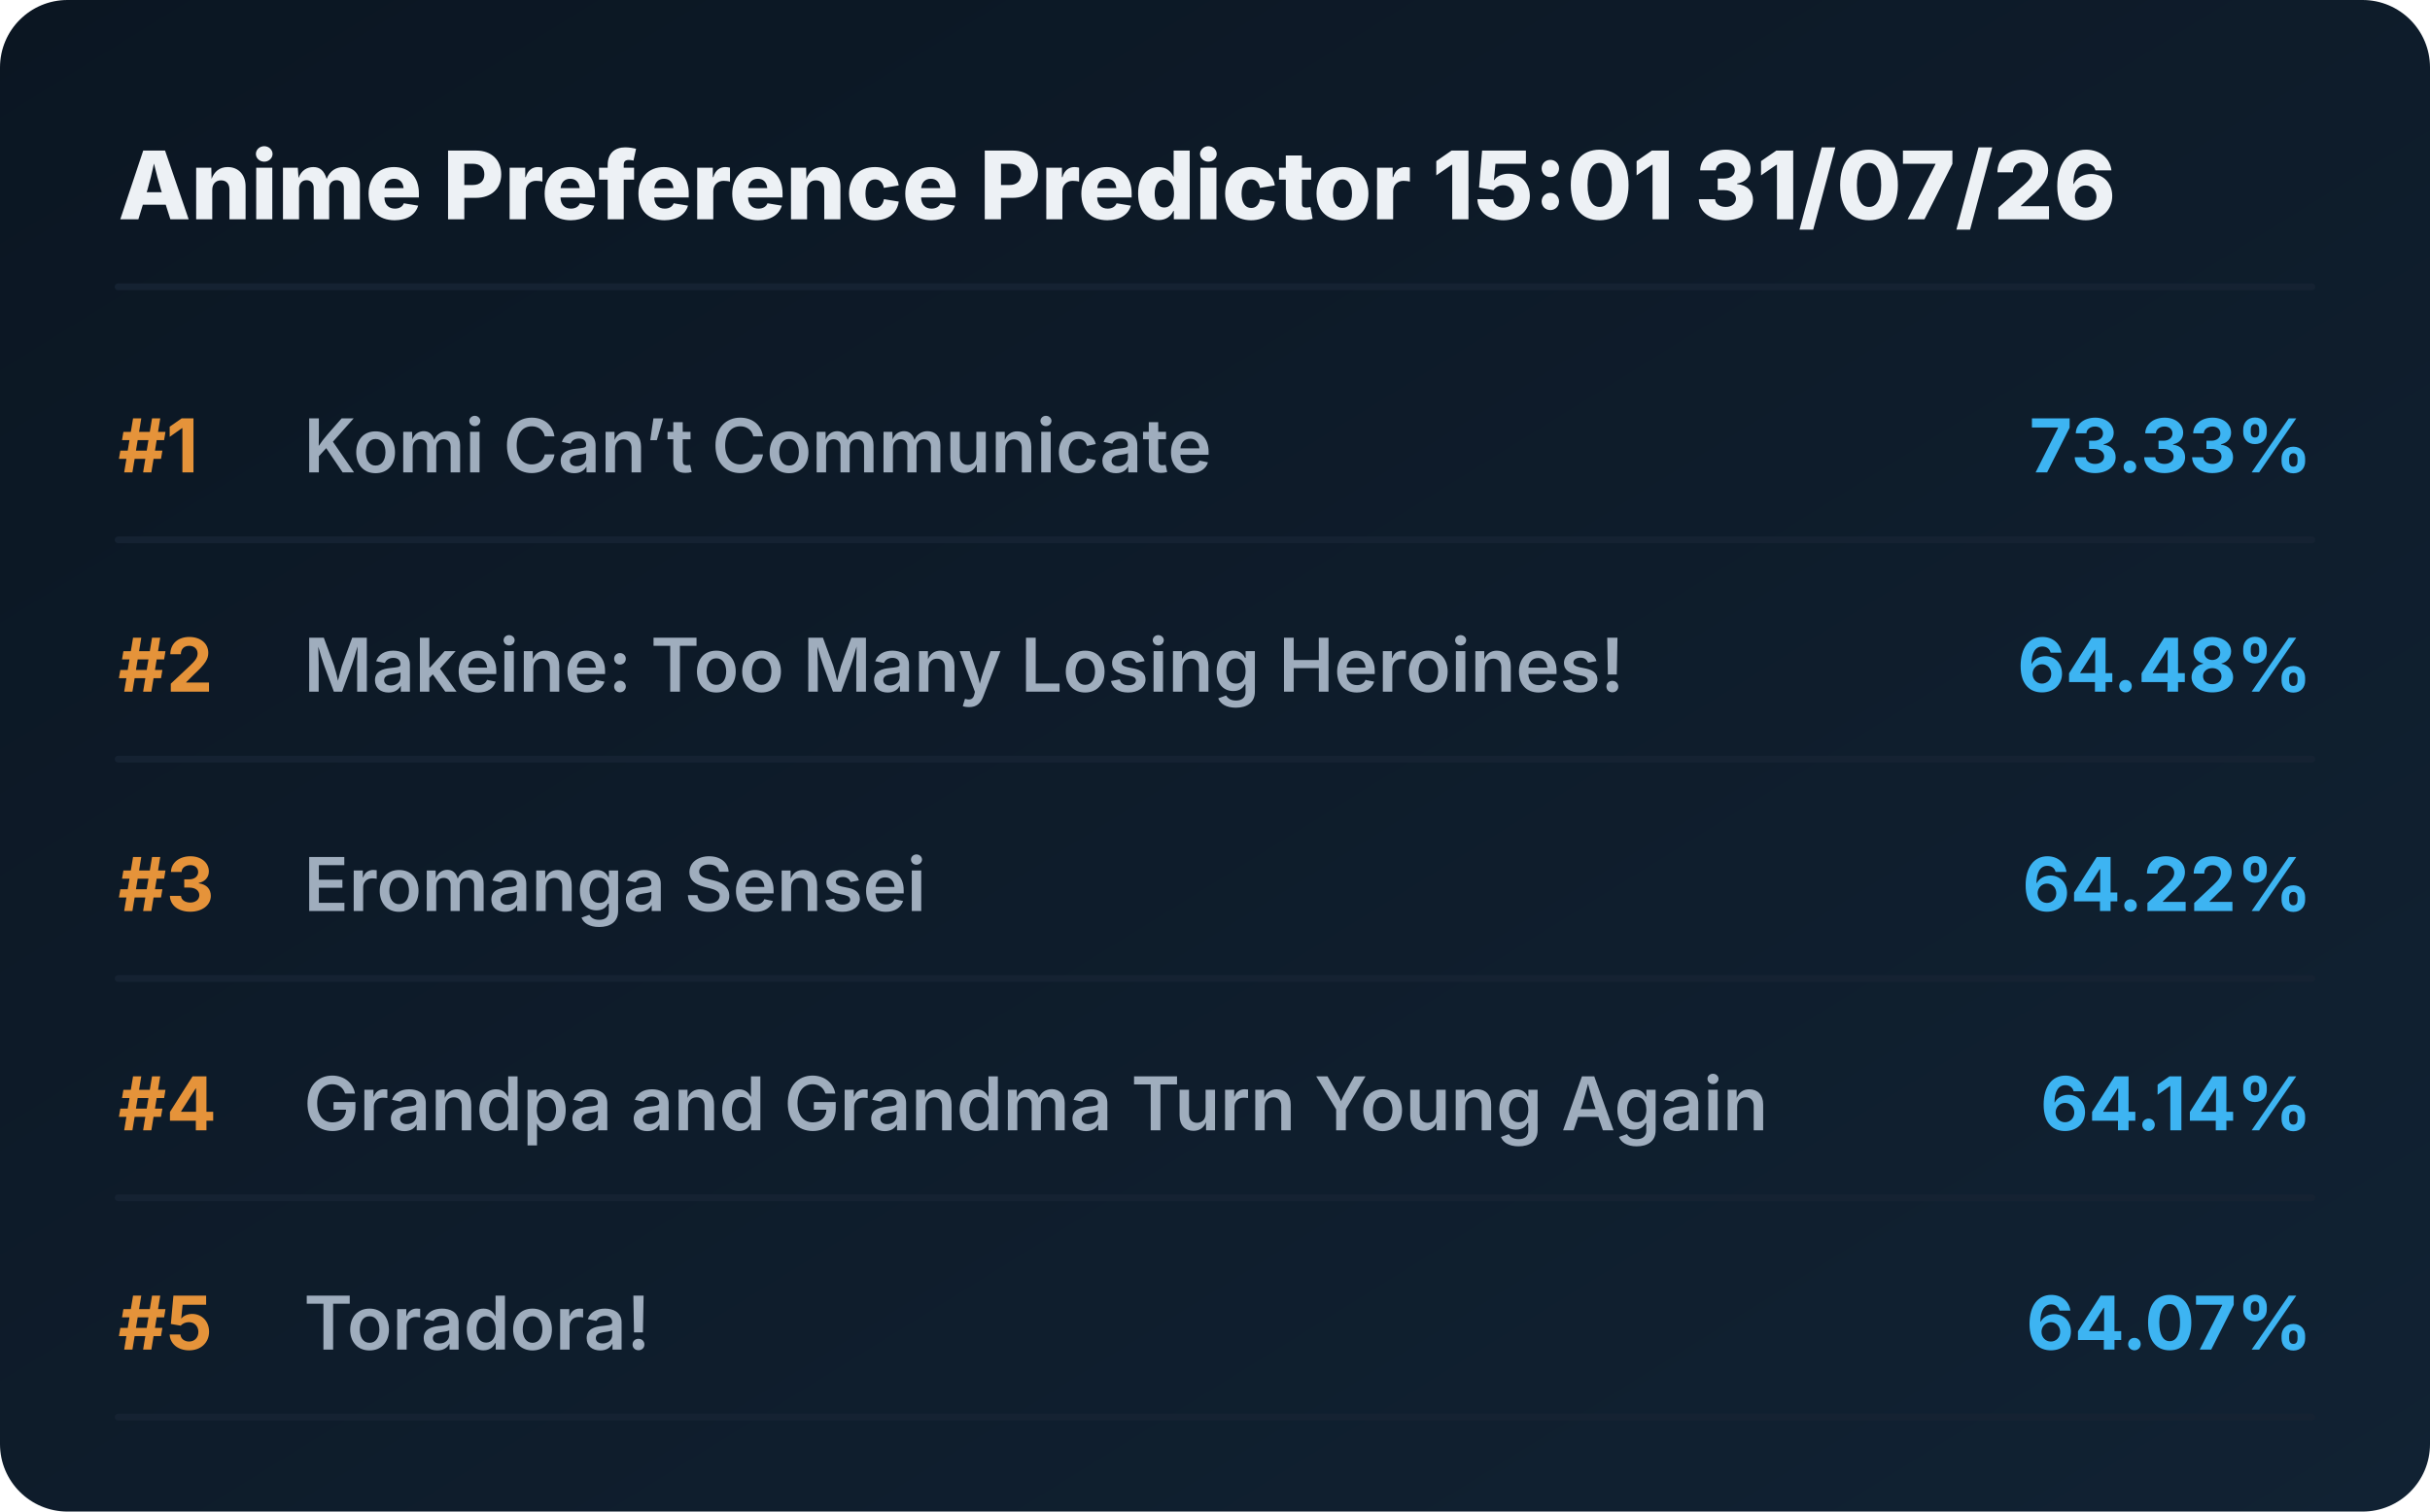
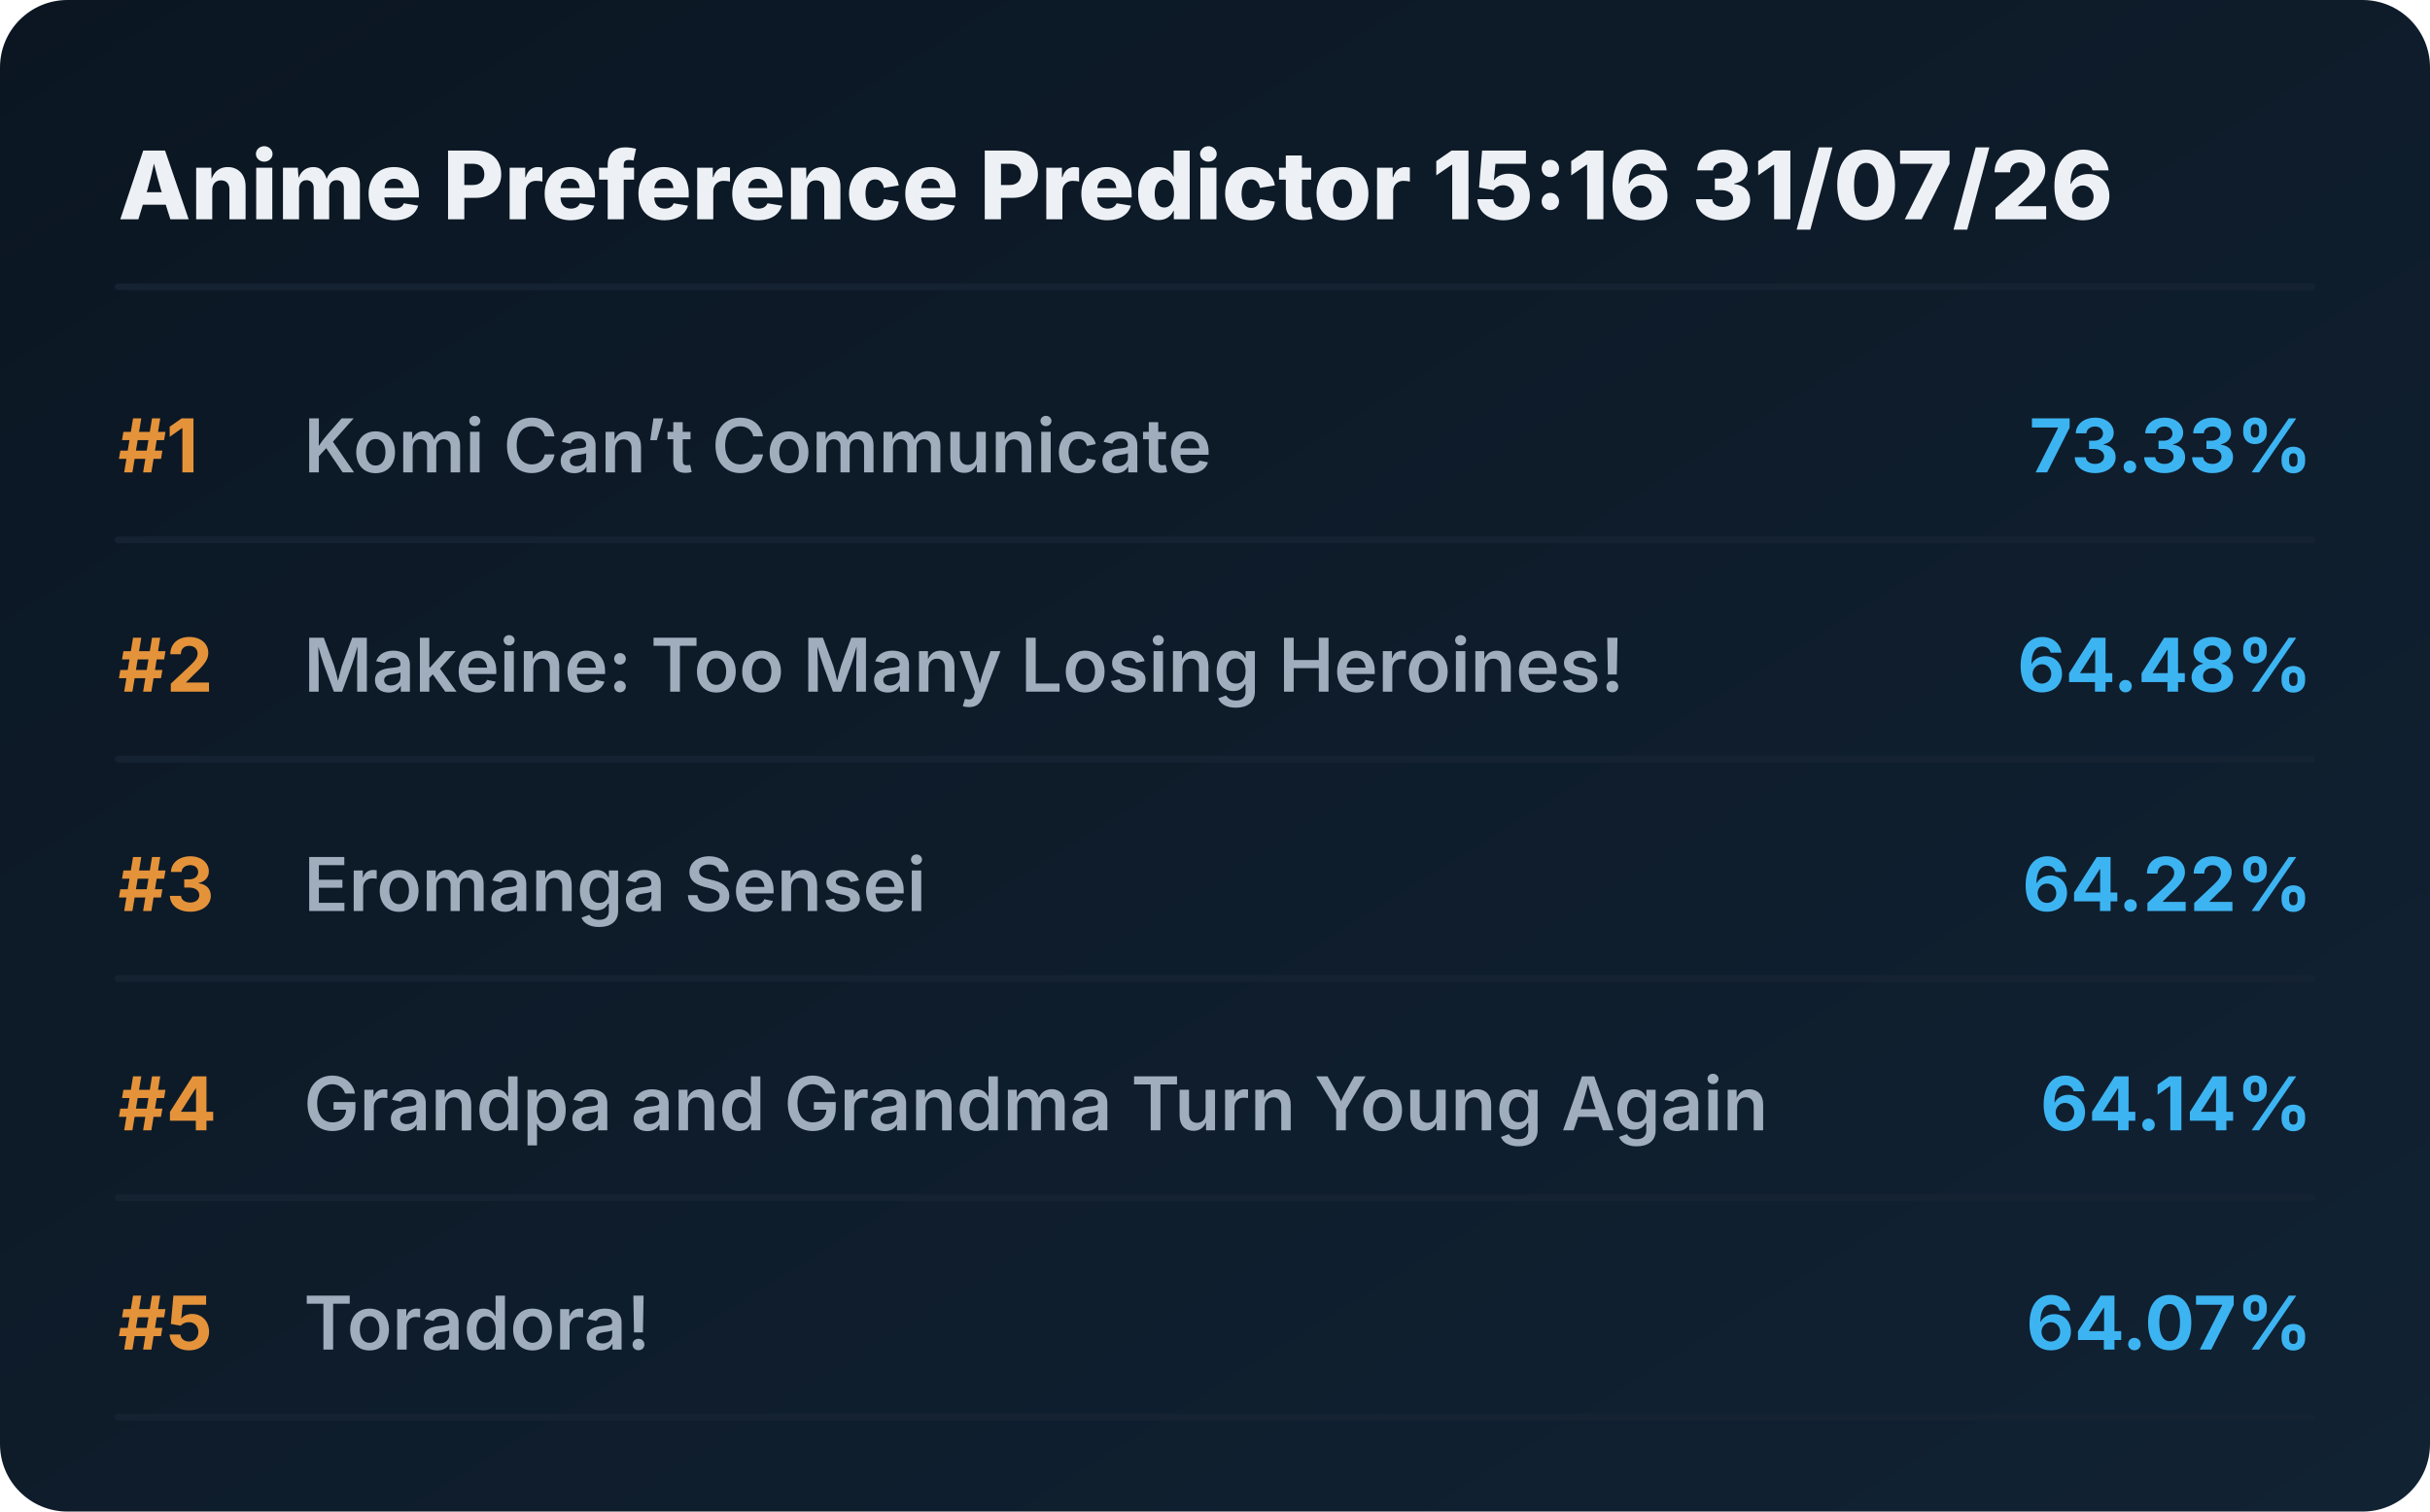
<svg xmlns="http://www.w3.org/2000/svg" viewBox="0 0 720 448" preserveAspectRatio="xMidYMid meet" style="width: 100%; height: auto; max-width: 720px;">
  <defs>
    <linearGradient id="boxGrad" x1="0%" y1="0%" x2="100%" y2="100%">
      <stop offset="0%" stop-color="#0b1622" />
      <stop offset="100%" stop-color="#112233" />
    </linearGradient>
    <clipPath id="titleClip">
      <rect x="90" y="0" width="510" height="100%" />
    </clipPath>
  </defs>
  <style>
    .bg { fill: url(#boxGrad); rx: 20px; }
    .header { font-family: 'Overpass', 'Inter', system-ui, sans-serif; font-weight: 800; font-size: 28px; fill: #edf1f5; }
    .rank { font-family: 'Overpass', 'Inter', system-ui, sans-serif; font-weight: 700; font-size: 22px; fill: #e5933a; }
    .title { font-family: 'Overpass', 'Inter', system-ui, sans-serif; font-weight: 600; font-size: 22px; fill: #9fadbd; }
    .score { font-family: 'Overpass', 'Inter', system-ui, sans-serif; font-weight: 700; font-size: 22px; fill: #3db4f2; }
    .line { stroke: #152232; stroke-width: 2; stroke-linecap: round; }
  </style>
  <rect class="bg" width="720" height="448" />
-   <text x="35" y="65" class="header">Anime Preference Predictor 15:01 31/07/26</text>
+   <text x="35" y="65" class="header">Anime Preference Predictor 15:16 31/07/26</text>
  <line x1="35" y1="85" x2="685" y2="85" class="line" />
  <g transform="translate(0, 0)">
    <text x="35" y="140" class="rank">#1</text>
    <text x="90" y="140" class="title">Komi Can’t Communicate</text>
    <text x="685" y="140" class="score" text-anchor="end">73.33%</text>
    <line x1="35" y1="160" x2="685" y2="160" class="line" />
  </g>
  <g transform="translate(0, 65)">
    <text x="35" y="140" class="rank">#2</text>
    <text x="90" y="140" class="title">Makeine: Too Many Losing Heroines!</text>
    <text x="685" y="140" class="score" text-anchor="end">64.48%</text>
    <line x1="35" y1="160" x2="685" y2="160" class="line" />
  </g>
  <g transform="translate(0, 130)">
    <text x="35" y="140" class="rank">#3</text>
    <text x="90" y="140" class="title">Eromanga Sensei</text>
    <text x="685" y="140" class="score" text-anchor="end">64.22%</text>
    <line x1="35" y1="160" x2="685" y2="160" class="line" />
  </g>
  <g transform="translate(0, 195)">
    <text x="35" y="140" class="rank">#4</text>
    <text x="90" y="140" class="title">Grandpa and Grandma Turn Young Again</text>
    <text x="685" y="140" class="score" text-anchor="end">64.14%</text>
    <line x1="35" y1="160" x2="685" y2="160" class="line" />
  </g>
  <g transform="translate(0, 260)">
    <text x="35" y="140" class="rank">#5</text>
    <text x="90" y="140" class="title">Toradora!</text>
    <text x="685" y="140" class="score" text-anchor="end">64.07%</text>
    <line x1="35" y1="160" x2="685" y2="160" class="line" />
  </g>
</svg>
